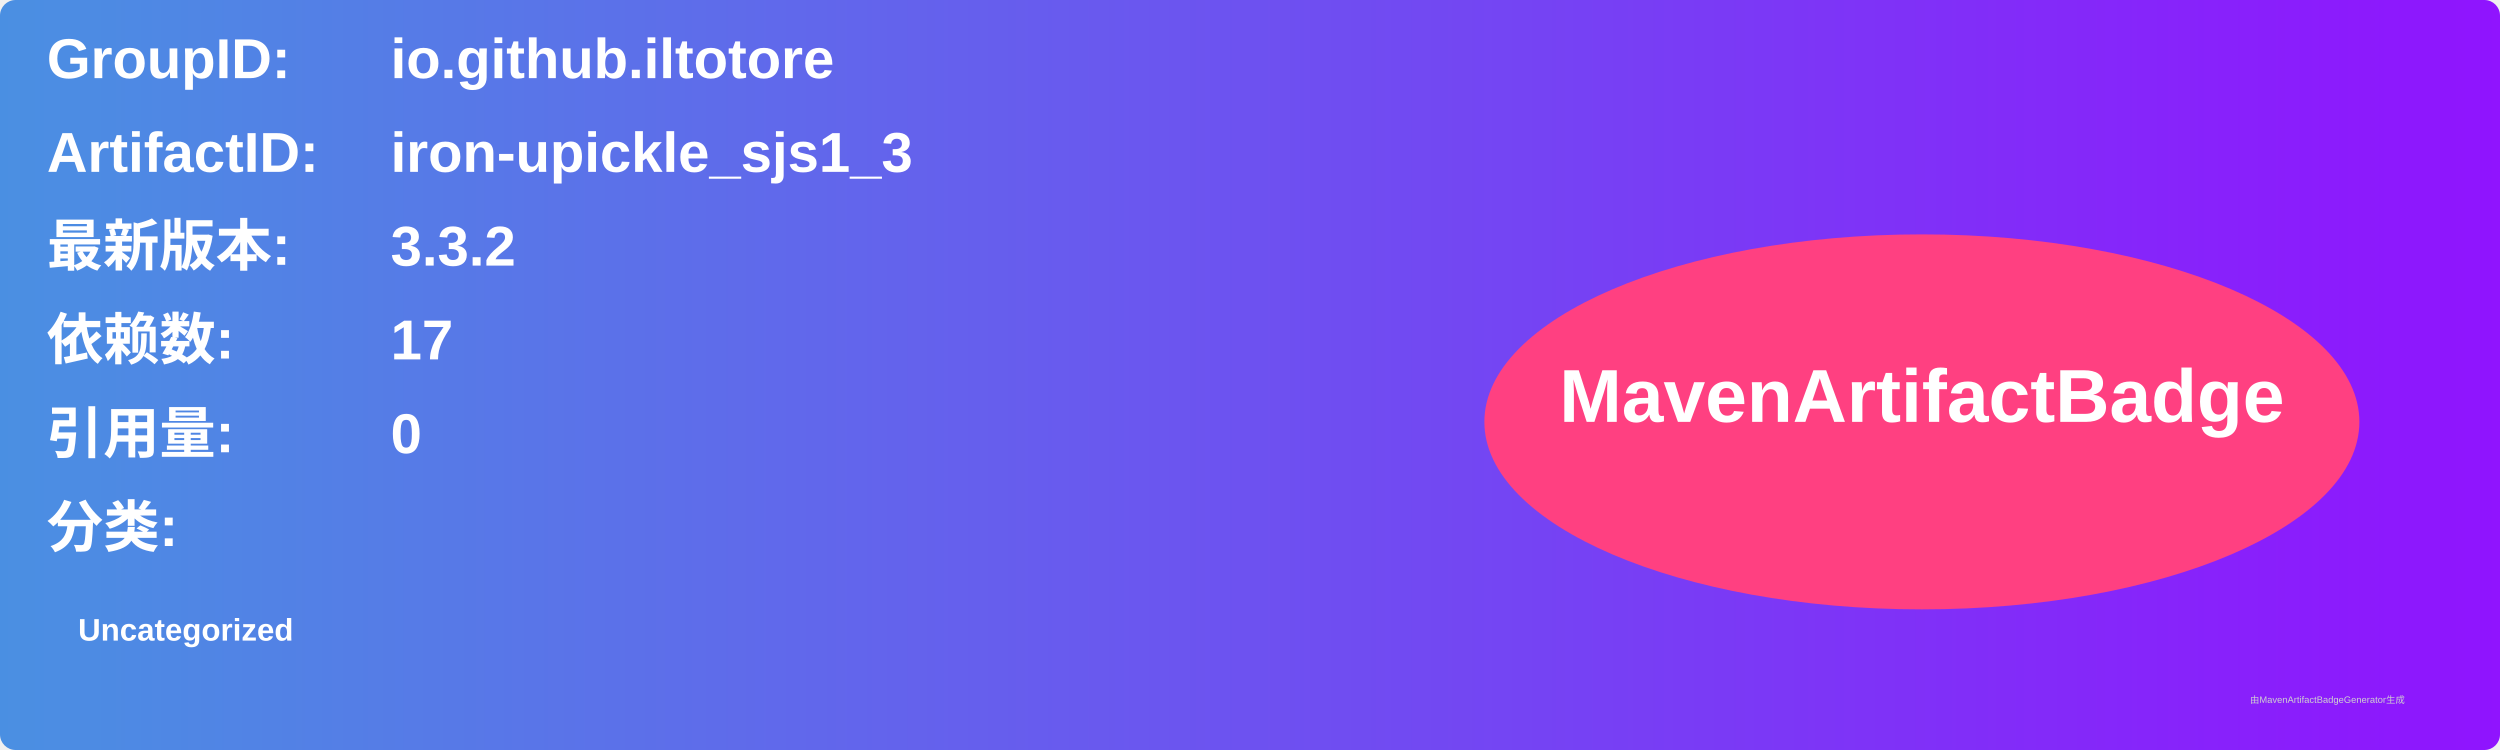
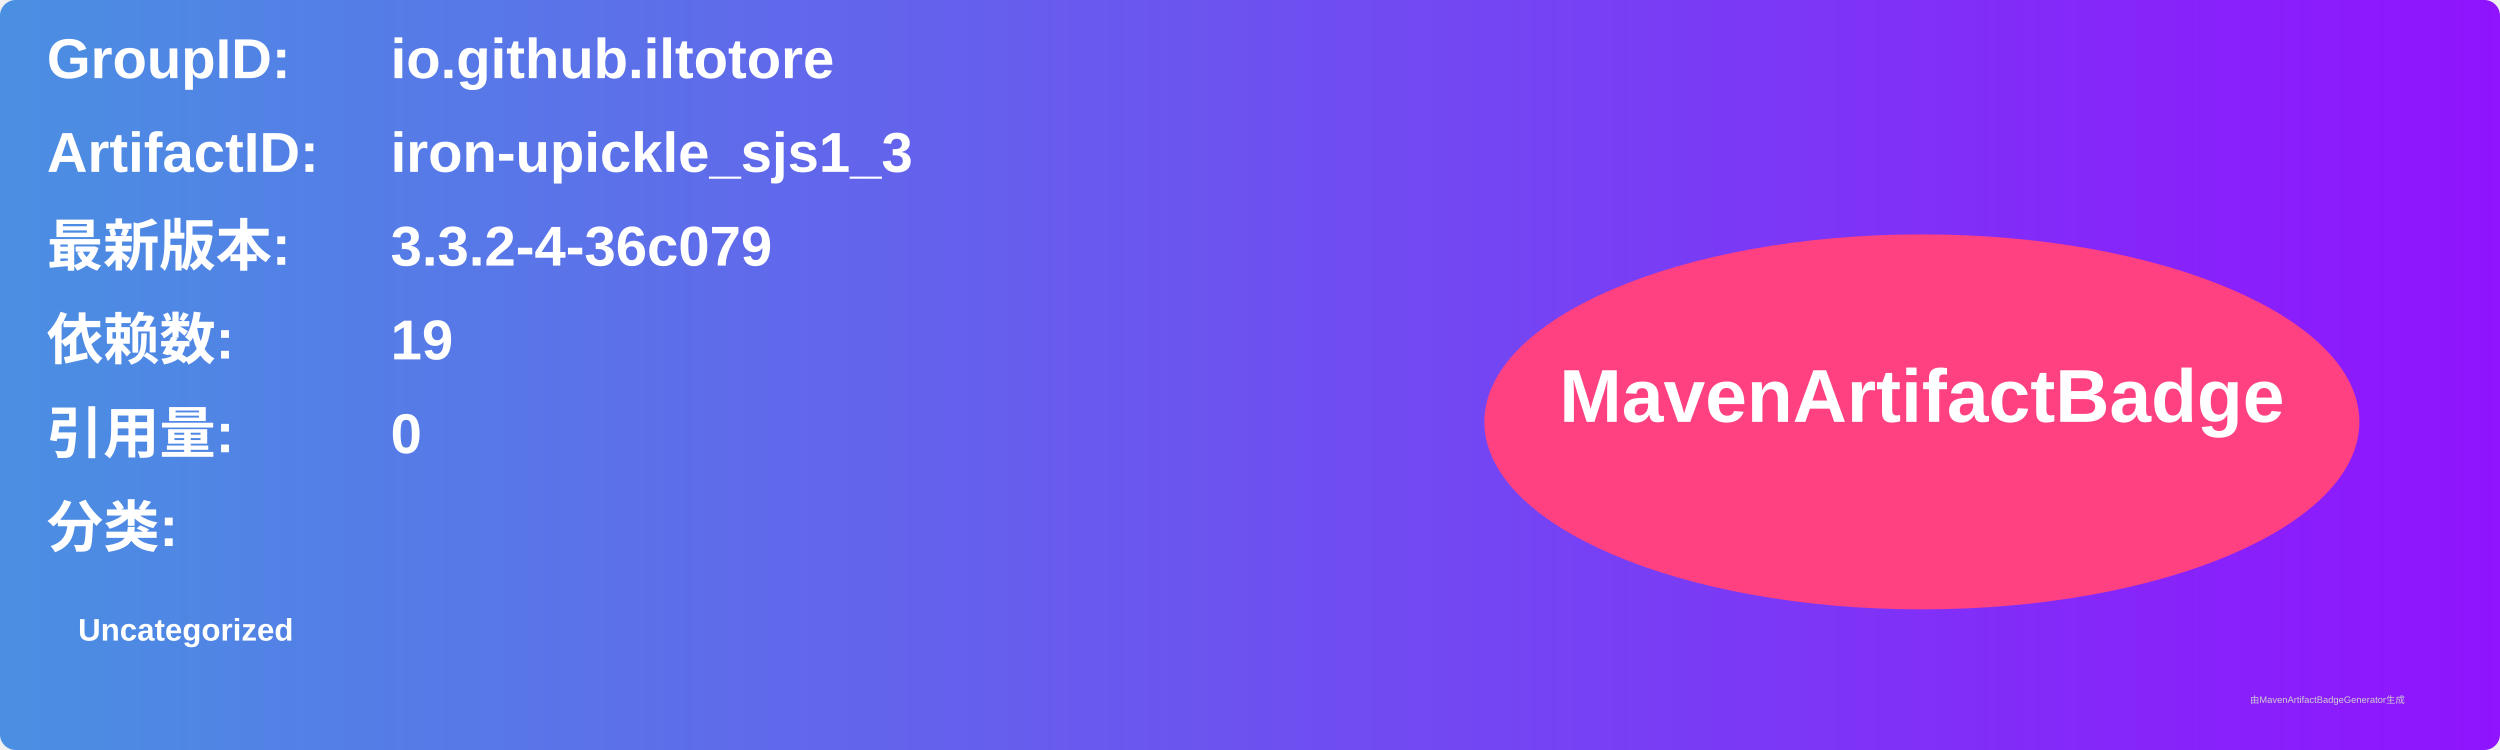
<svg xmlns="http://www.w3.org/2000/svg" width="800" height="240" viewBox="0 0 800 240">
  <linearGradient id="grad" x1="0%" y1="0%" x2="100%" y2="0%">
    <stop offset="0%" stop-color="#4a90e2" />
    <stop offset="100%" stop-color="#9013fe" />
  </linearGradient>
  <rect width="100%" height="100%" rx="5" ry="5" fill="url(#grad)" />
  <g transform="translate(15, 15)">
    <text x="0" y="10" font-family="Arial" font-size="18" fill="white" font-weight="bold" width="260">GroupID:</text>
    <text x="110" y="10" font-family="Arial" font-size="18" fill="white" font-weight="bold" width="460">io.github.iltotore</text>
    <text x="0" y="40" font-family="Arial" font-size="18" fill="white" font-weight="bold" width="260">ArtifactID:</text>
    <text x="110" y="40" font-family="Arial" font-size="18" fill="white" font-weight="bold" width="460">iron-upickle_sjs1_3</text>
    <text x="0" y="70" font-family="Arial" font-size="18" fill="white" font-weight="bold">最新版本:</text>
    <text x="110" y="70" font-family="Arial" font-size="18" fill="white" font-weight="bold">
-       <tspan font-weight="bold">3.3.2</tspan>
+       <tspan font-weight="bold">3.3.2-4-36c079</tspan>
    </text>
    <text x="0" y="100" font-family="Arial" font-size="18" fill="white" font-weight="bold">依赖数: </text>
    <text x="110" y="100" font-family="Arial" font-size="18" fill="white">
-       <tspan font-weight="bold">17</tspan>
+       <tspan font-weight="bold">19</tspan>
    </text>
    <text x="0" y="130" font-family="Arial" font-size="18" fill="white" font-weight="bold">引用量: </text>
    <text x="110" y="130" font-family="Arial" font-size="18" fill="white">
      <tspan font-weight="bold">0</tspan>
    </text>
    <text x="0" y="160" font-family="Arial" font-size="18" fill="white" font-weight="bold">分类:</text>
    <text x="10" y="190" font-family="Arial" font-size="10" fill="white">
      <tspan font-weight="bold">Uncategorized</tspan>
    </text>
    <ellipse cx="600" cy="120" rx="140" ry="60" fill="#ff4081" />
    <text x="600" y="120" text-anchor="middle" font-family="Arial" font-size="24" fill="white" font-weight="bold">MavenArtifactBadge</text>
  </g>
  <text x="720" y="225" font-family="Arial" font-size="3" fill="#d0d0d0">由MavenArtifactBadgeGenerator生成</text>
</svg>
